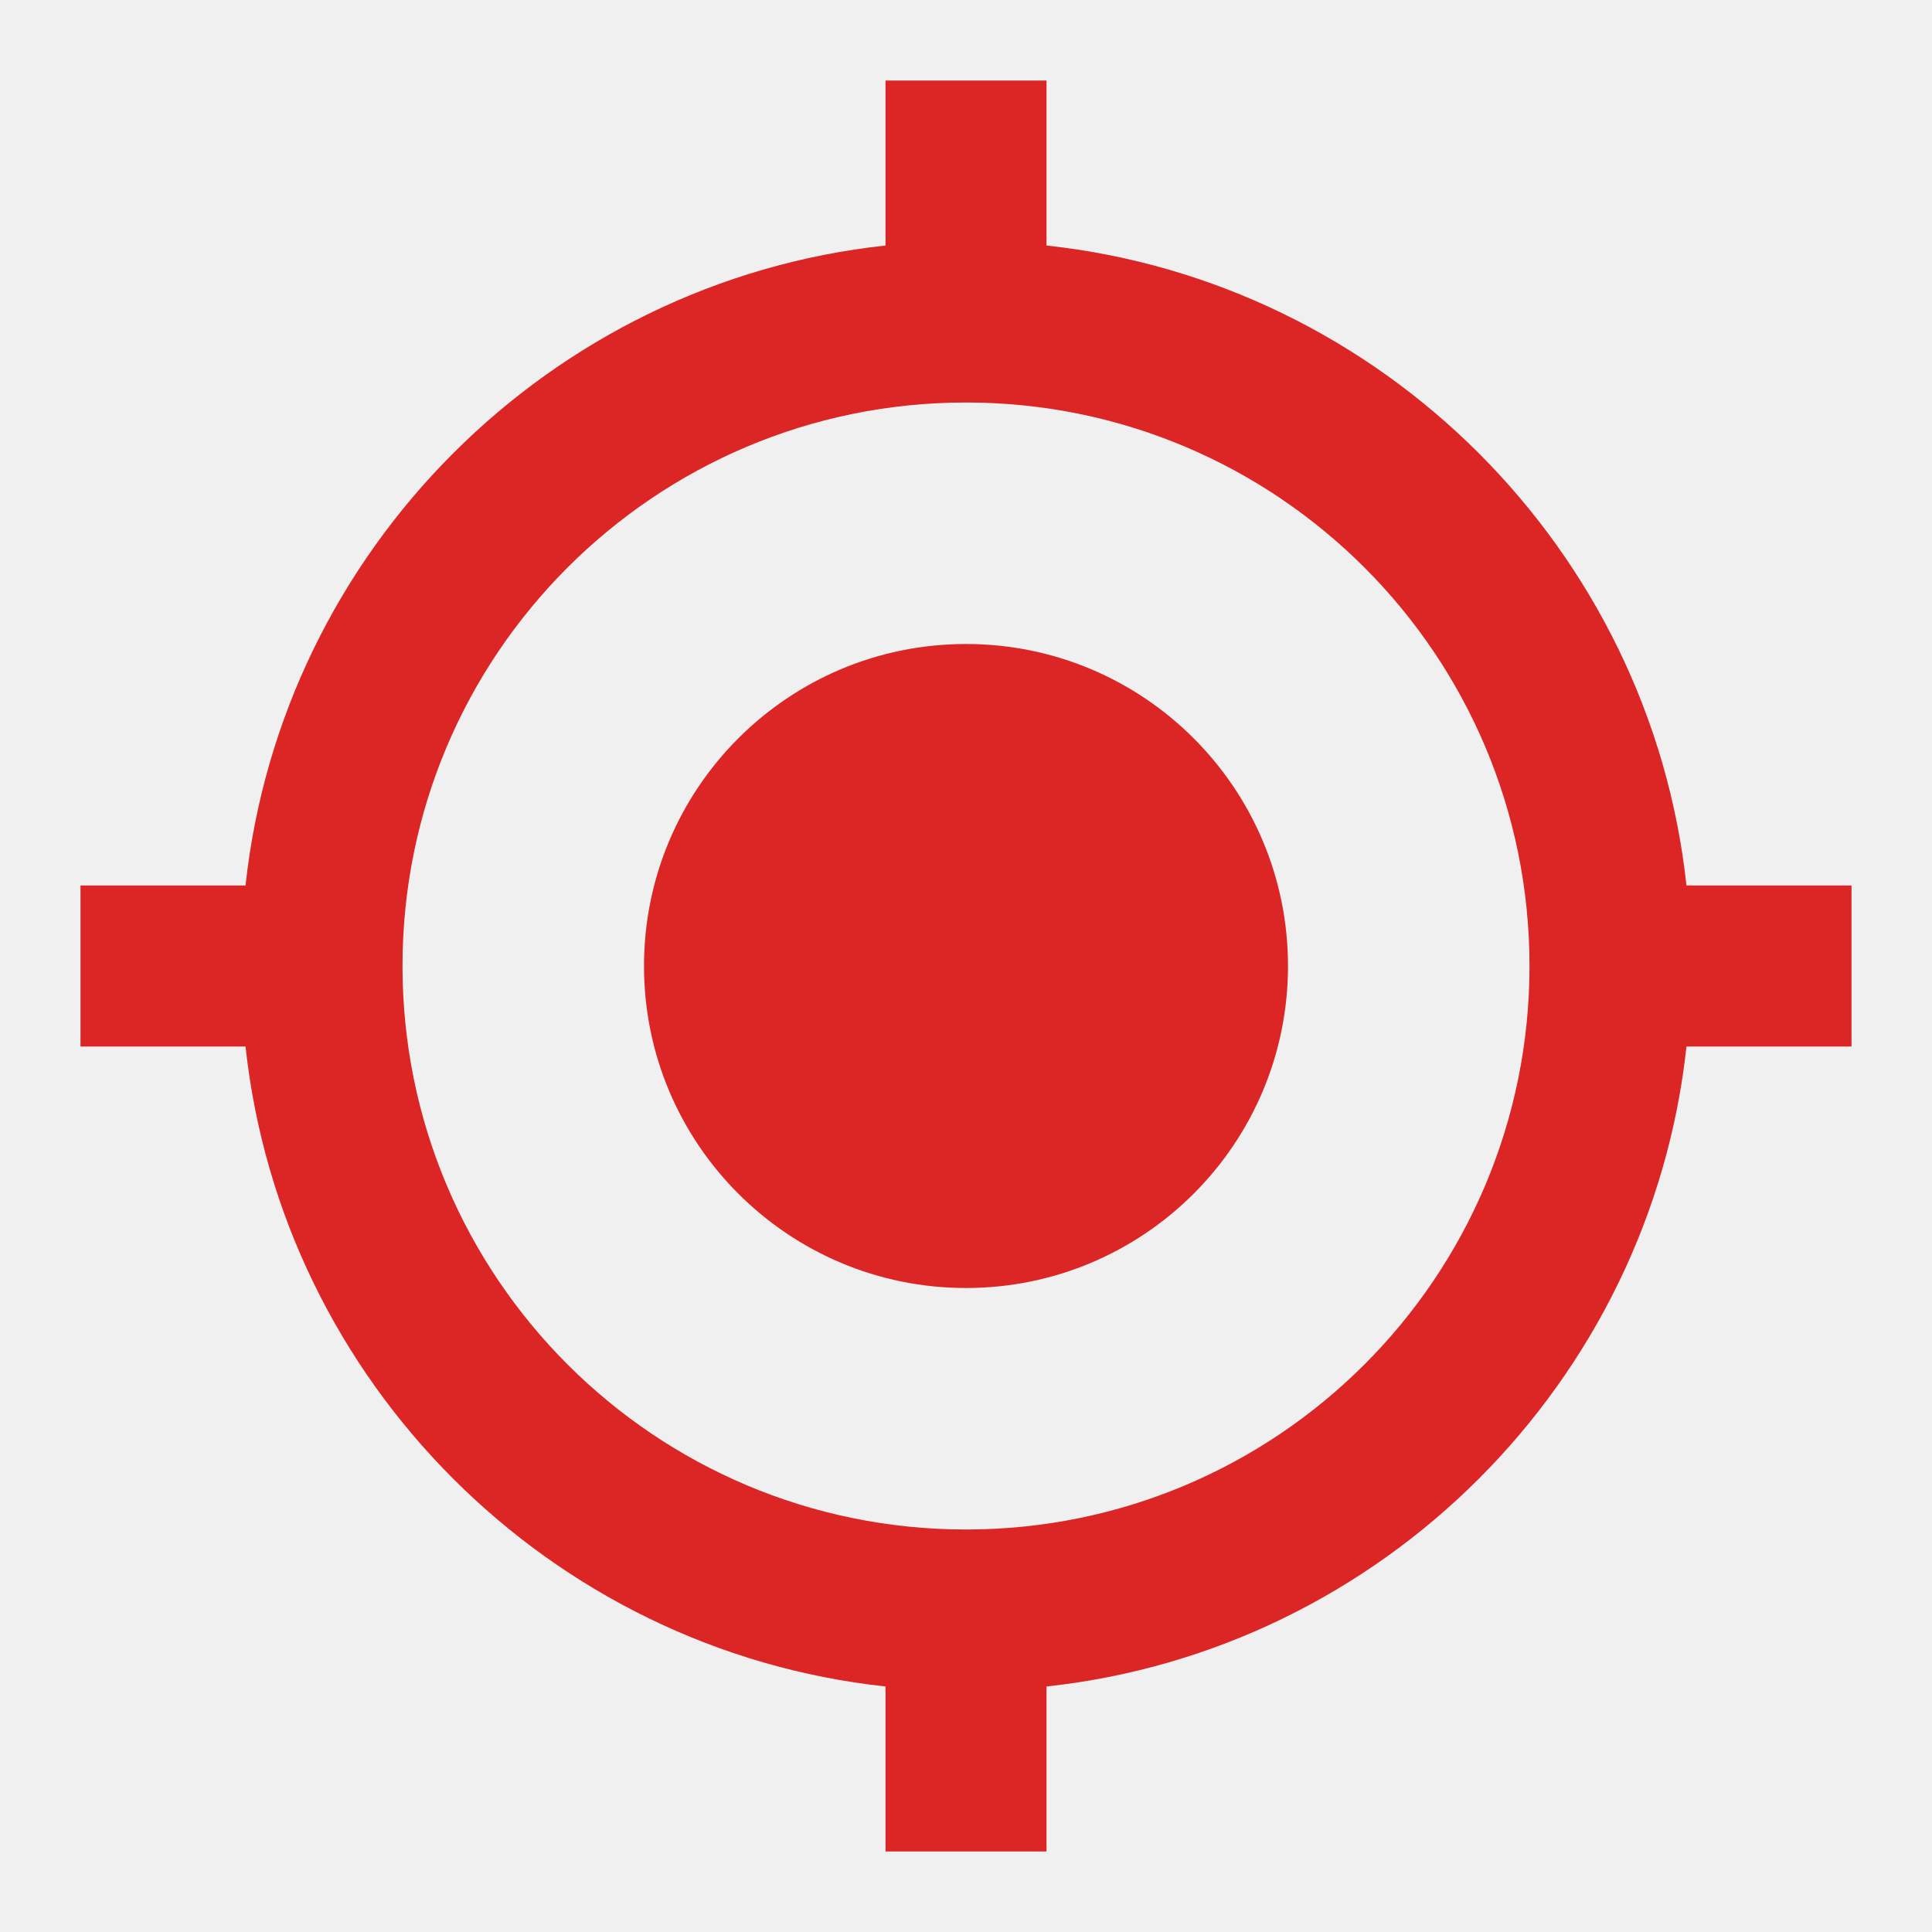
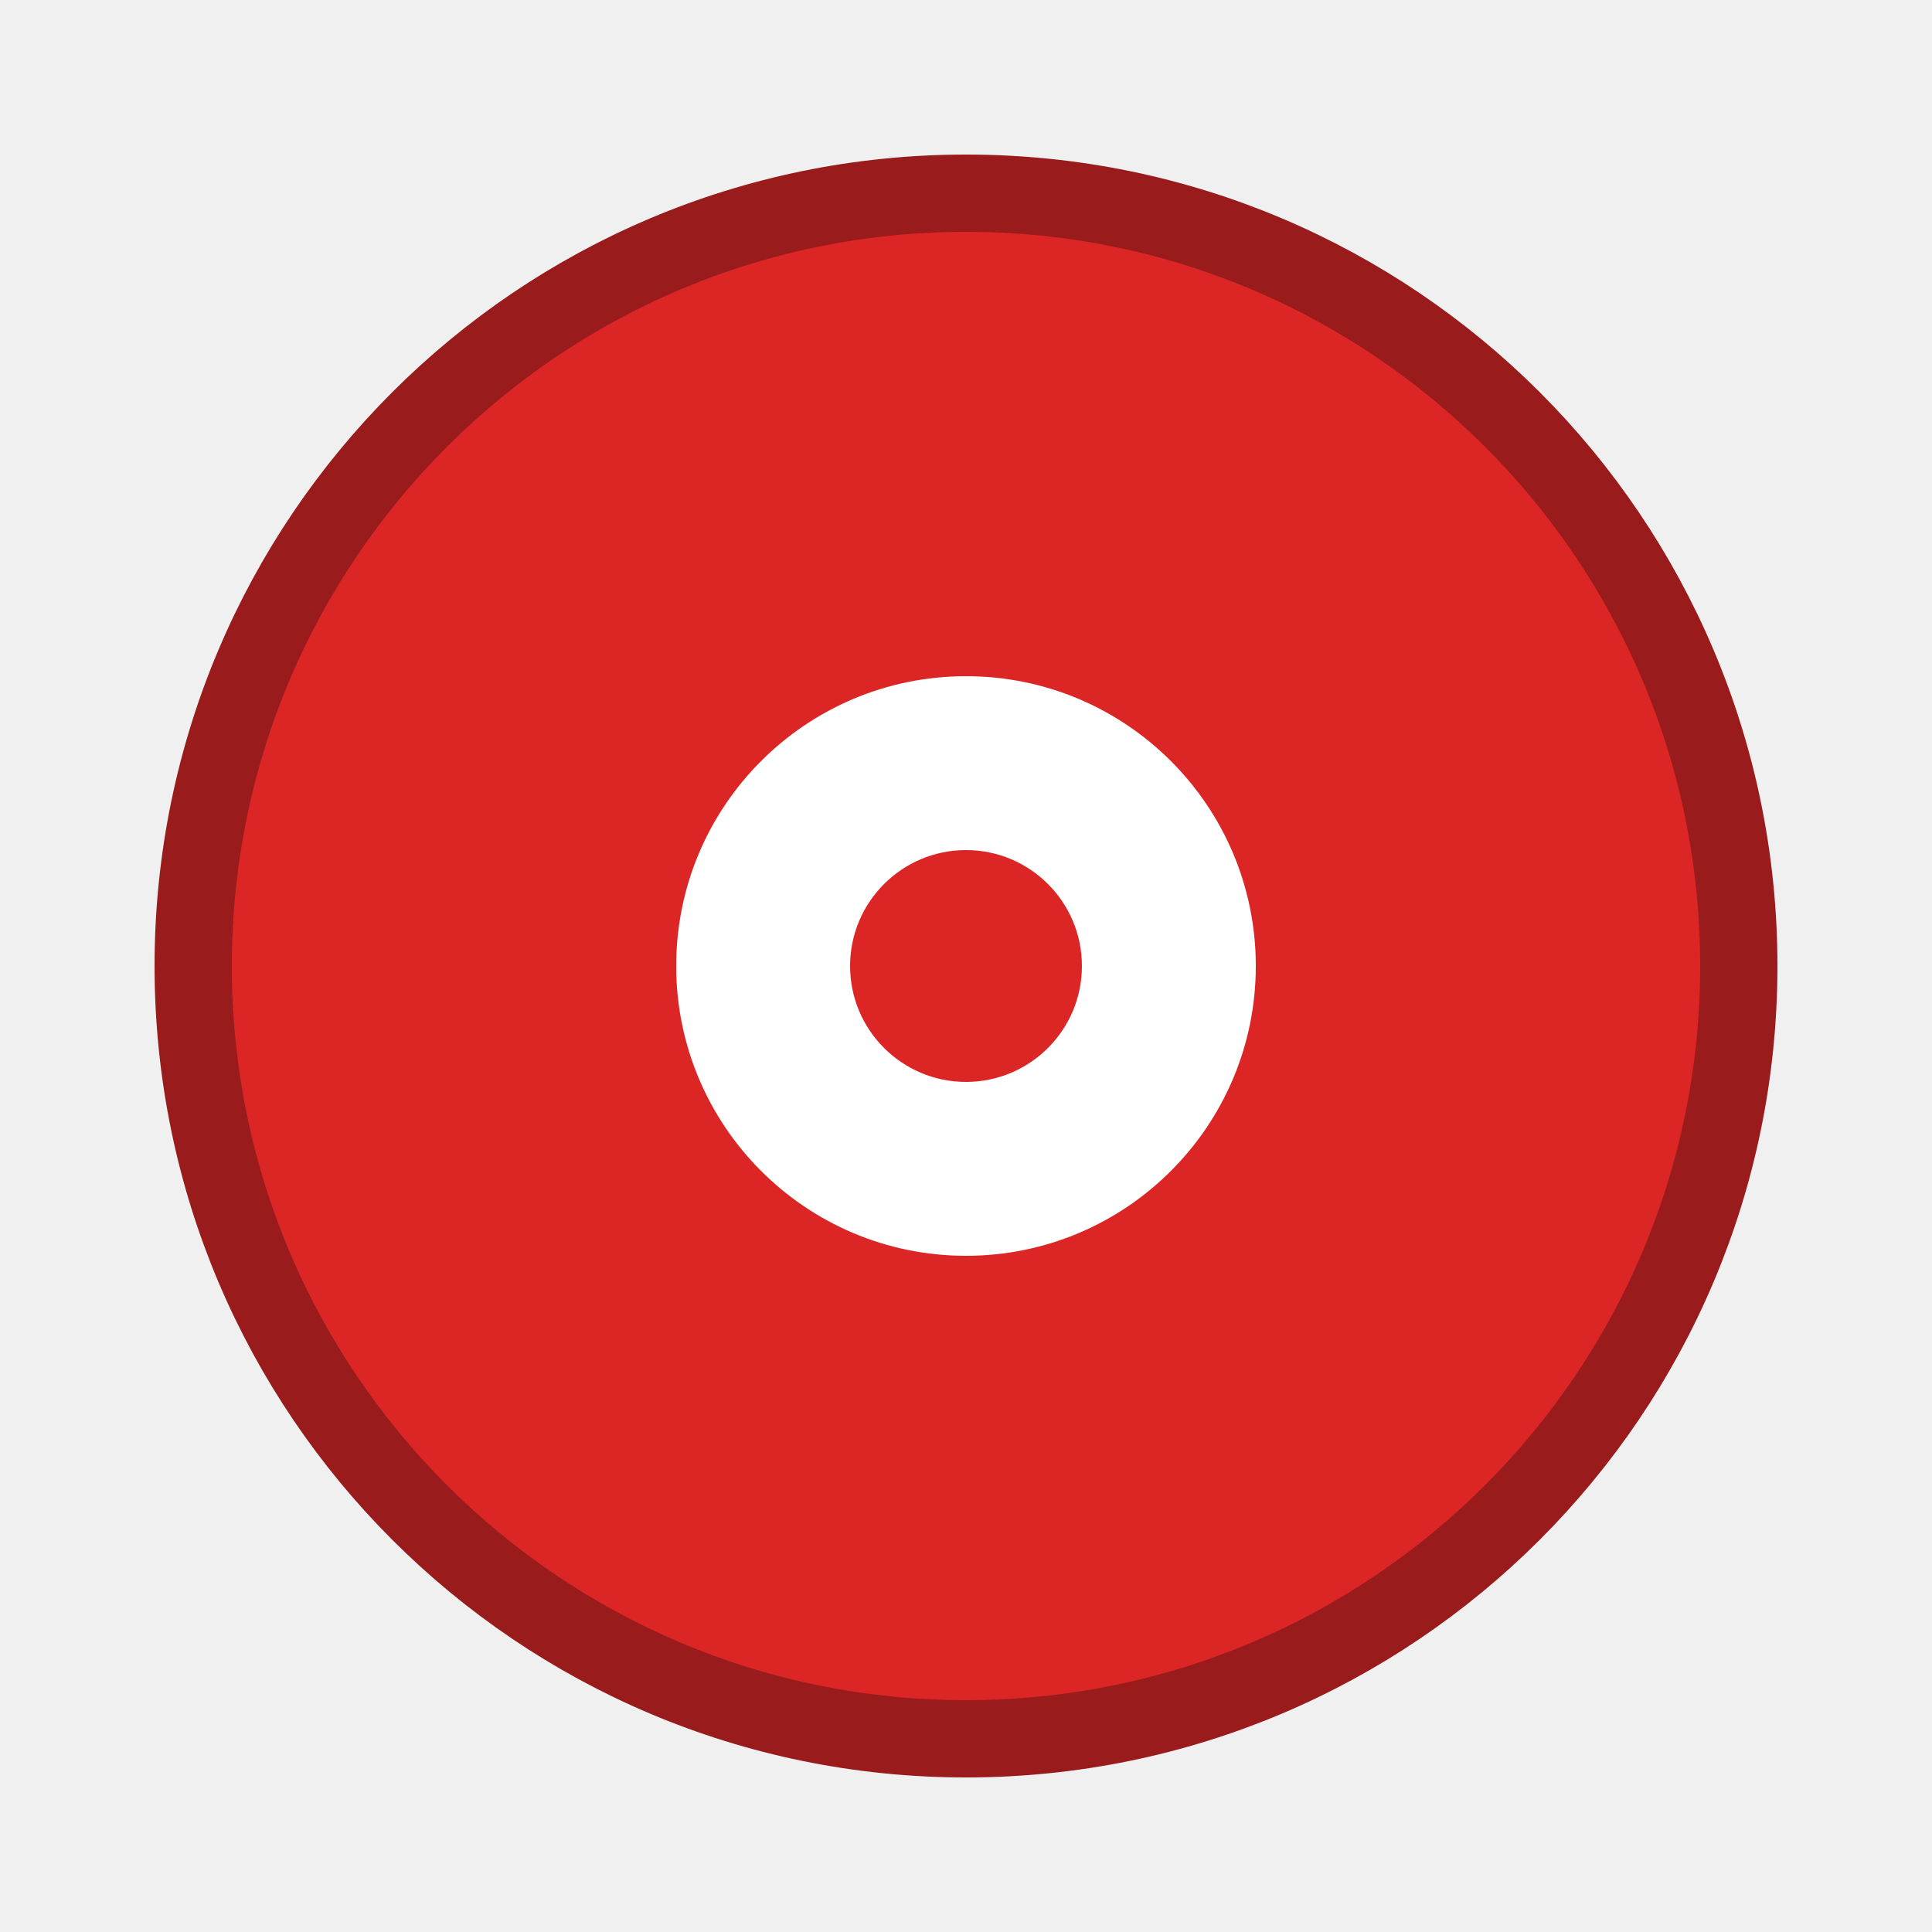
- <svg xmlns="http://www.w3.org/2000/svg" width="32" height="32" viewBox="0 0 24 24">
-   <path fill="#dc2626" d="M12 8a4 4 0 0 1 4 4a4 4 0 0 1-4 4a4 4 0 0 1-4-4a4 4 0 0 1 4-4m-8.95 5H1v-2h2.05C3.5 6.83 6.83 3.5 11 3.05V1h2v2.05c4.17.45 7.5 3.78 7.95 7.95H23v2h-2.05c-.45 4.17-3.78 7.5-7.95 7.95V23h-2v-2.05C6.83 20.5 3.5 17.17 3.05 13M12 5a7 7 0 0 0-7 7a7 7 0 0 0 7 7a7 7 0 0 0 7-7a7 7 0 0 0-7-7" />
+ <svg xmlns="http://www.w3.org/2000/svg" viewBox="0 0 100 100">
+   <circle cx="50" cy="50" r="40" fill="#dc2626" stroke="#991b1b" stroke-width="4" />
+   <circle cx="50" cy="50" r="15" fill="#fff" />
+   <circle cx="50" cy="50" r="6" fill="#dc2626" />
</svg>
